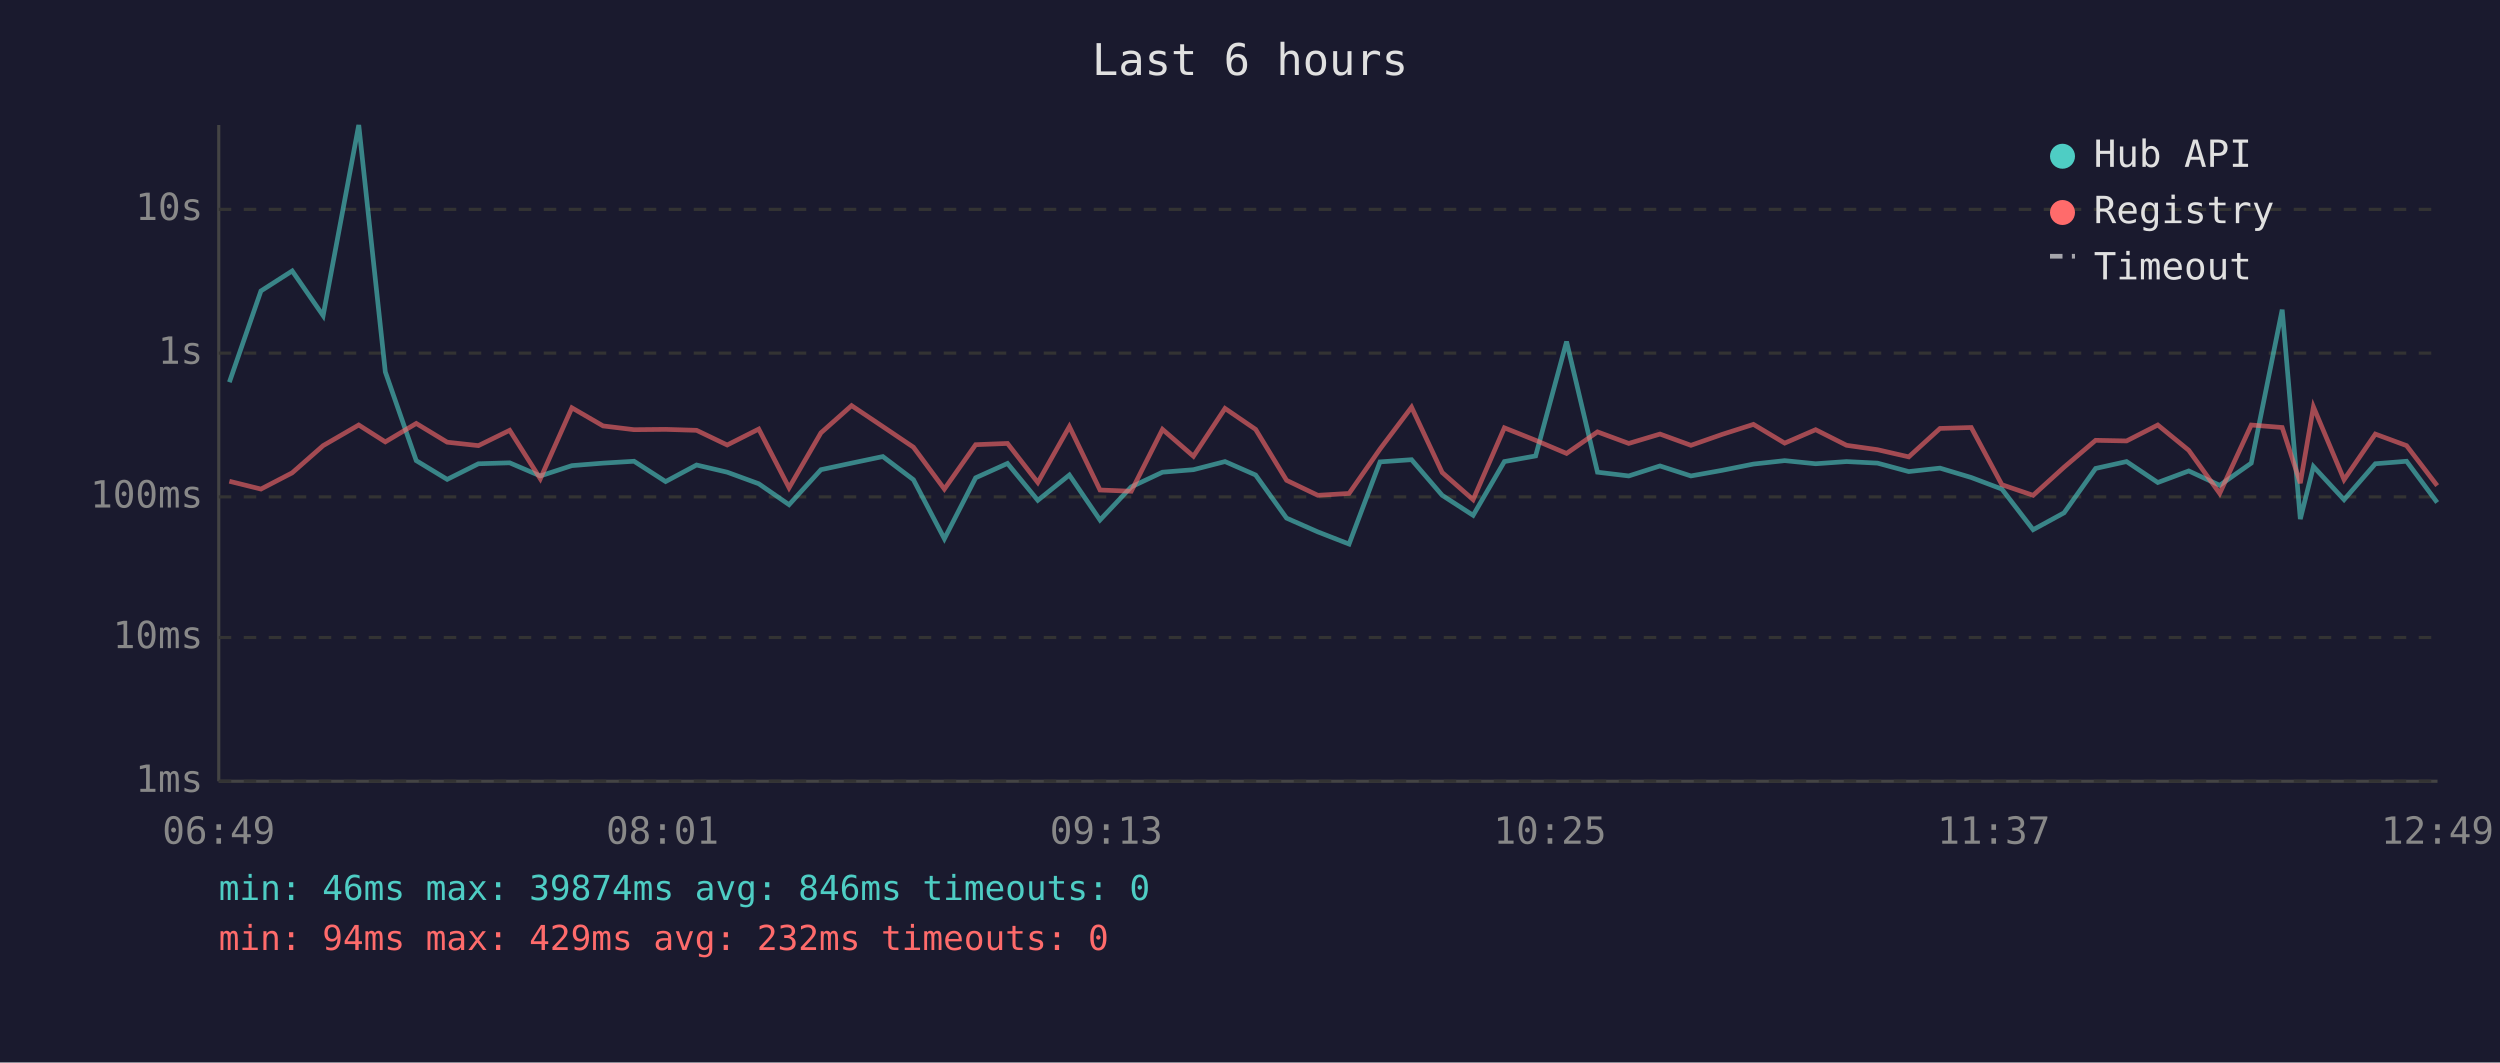
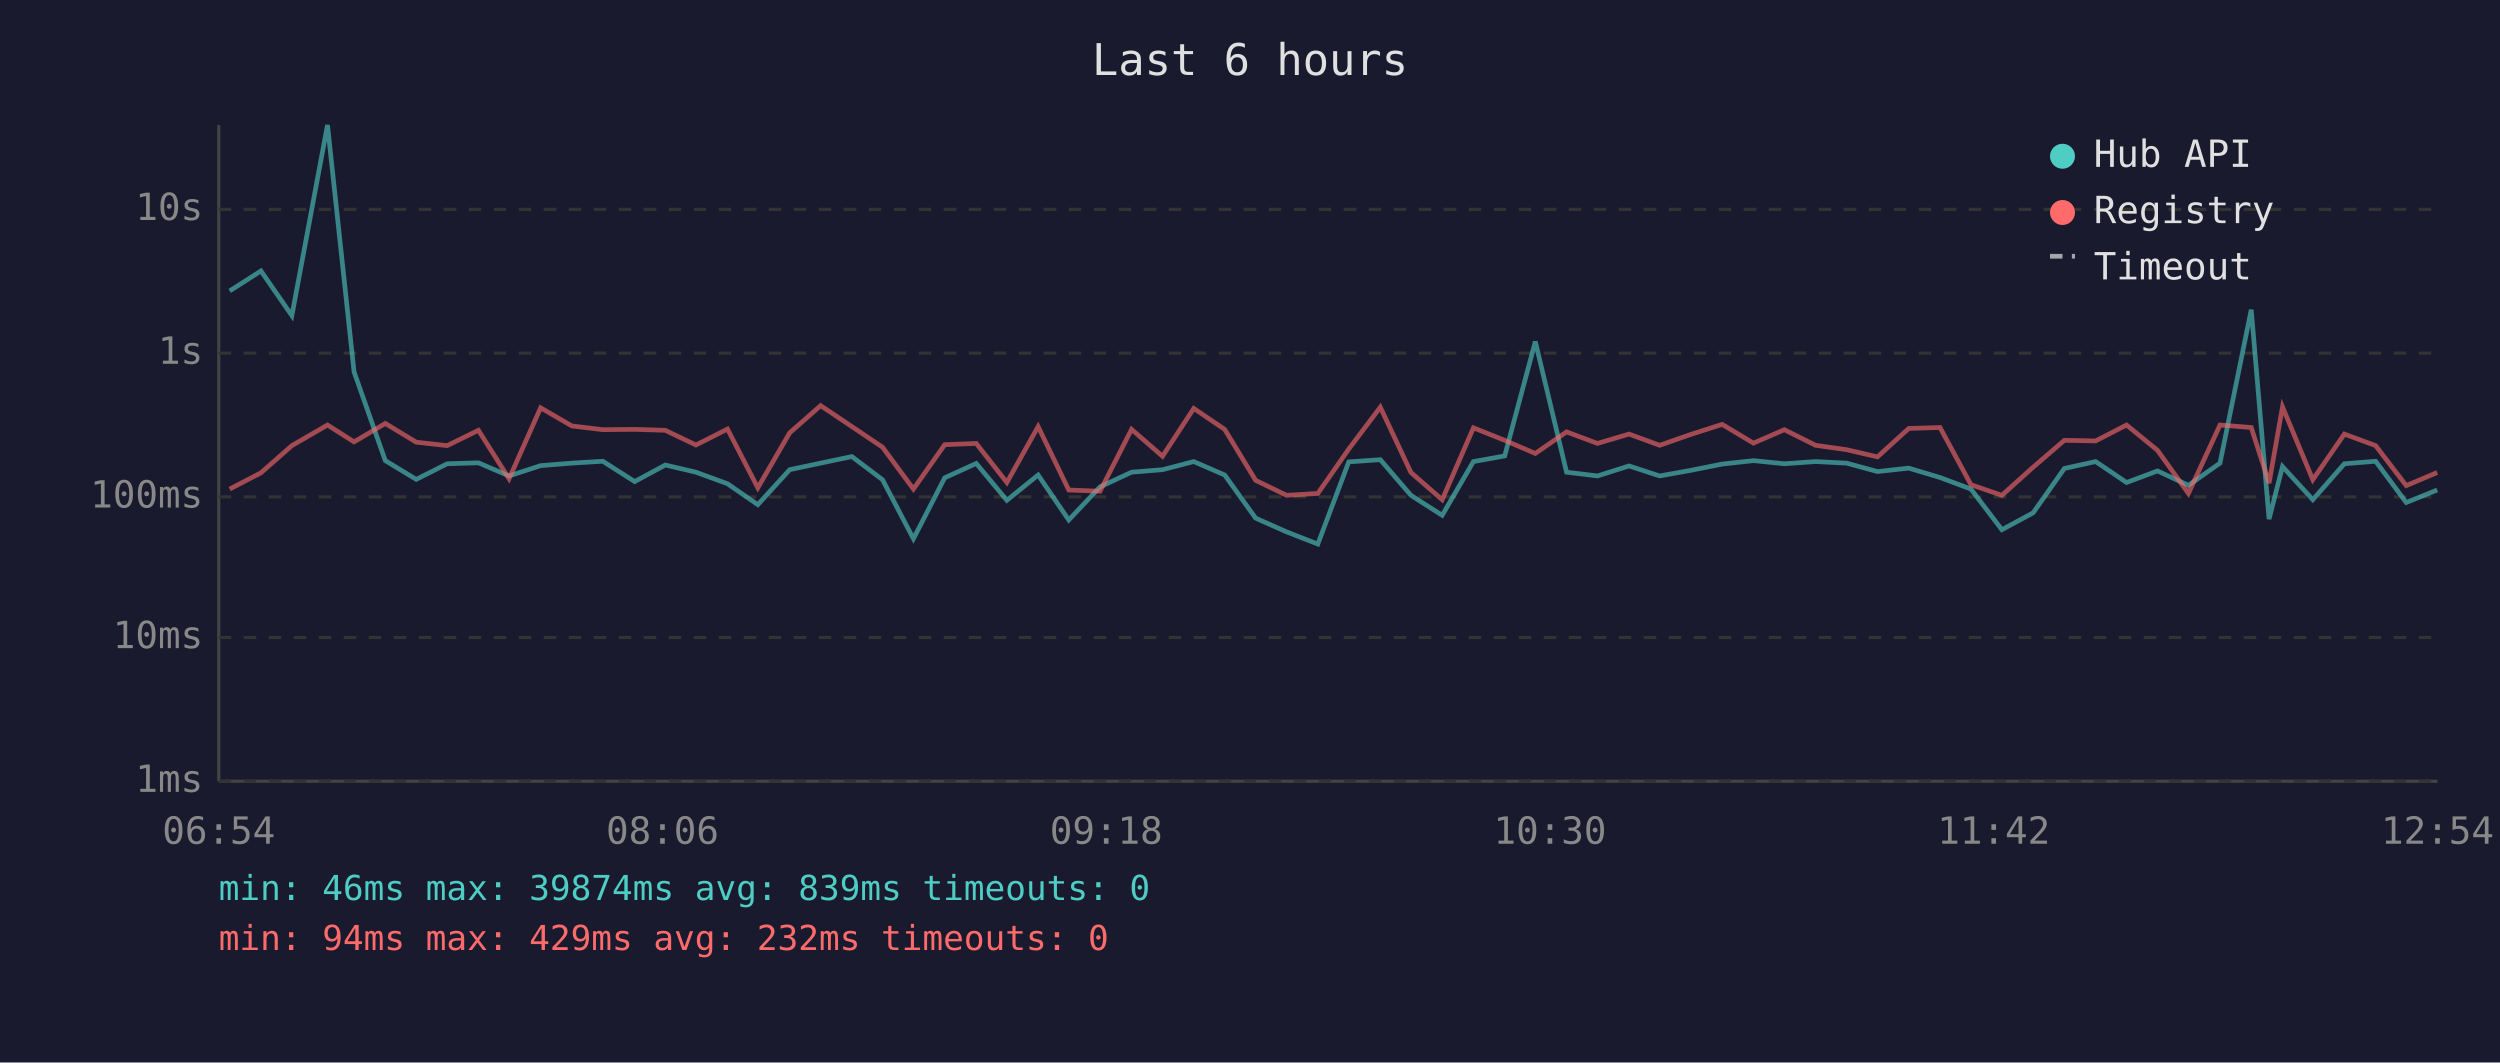
<svg xmlns="http://www.w3.org/2000/svg" viewBox="0 0 800 340" font-family="monospace" font-size="12">
  <rect width="800" height="340" fill="#1a1a2e" />
  <text x="400" y="24" fill="#e0e0e0" font-size="14" text-anchor="middle">Last 6 hours</text>
  <line x1="70" y1="40" x2="70" y2="250" stroke="#444" stroke-width="1" />
  <line x1="70" y1="250" x2="780" y2="250" stroke="#444" stroke-width="1" />
  <line x1="70" y1="250" x2="780" y2="250" stroke="#333" stroke-width="1" stroke-dasharray="4" />
  <text x="65" y="250" fill="#888" text-anchor="end" dominant-baseline="middle">1ms</text>
  <line x1="70" y1="204" x2="780" y2="204" stroke="#333" stroke-width="1" stroke-dasharray="4" />
  <text x="65" y="204" fill="#888" text-anchor="end" dominant-baseline="middle">10ms</text>
  <line x1="70" y1="159" x2="780" y2="159" stroke="#333" stroke-width="1" stroke-dasharray="4" />
  <text x="65" y="159" fill="#888" text-anchor="end" dominant-baseline="middle">100ms</text>
  <line x1="70" y1="113" x2="780" y2="113" stroke="#333" stroke-width="1" stroke-dasharray="4" />
  <text x="65" y="113" fill="#888" text-anchor="end" dominant-baseline="middle">1s</text>
  <line x1="70" y1="67" x2="780" y2="67" stroke="#333" stroke-width="1" stroke-dasharray="4" />
  <text x="65" y="67" fill="#888" text-anchor="end" dominant-baseline="middle">10s</text>
-   <text x="70" y="270" fill="#888" text-anchor="middle">06:49</text>
-   <text x="212" y="270" fill="#888" text-anchor="middle">08:01</text>
-   <text x="354" y="270" fill="#888" text-anchor="middle">09:13</text>
-   <text x="496" y="270" fill="#888" text-anchor="middle">10:25</text>
-   <text x="638" y="270" fill="#888" text-anchor="middle">11:37</text>
-   <text x="780" y="270" fill="#888" text-anchor="middle">12:49</text>
-   <polyline points="73.4,122.3 83.5,93.1 93.5,86.7 103.4,101.0 114.8,40.0 123.3,119.0 133.2,147.4 143.1,153.4 153.1,148.4 163.1,148.1 172.9,152.3 183.0,149.0 193.0,148.2 202.9,147.6 213.0,154.1 222.9,148.8 232.7,151.1 242.8,154.8 252.5,161.5 262.7,150.3 272.5,148.2 282.5,146.1 292.3,153.5 302.2,172.4 312.2,152.9 322.4,148.3 332.1,160.1 342.2,152.0 352.0,166.4 362.0,155.8 372.0,151.1 381.9,150.3 392.0,147.7 401.8,152.0 411.7,165.8 421.7,170.2 431.7,174.1 441.6,147.8 451.7,147.1 461.5,158.5 471.4,164.9 481.4,147.7 491.4,145.9 501.3,109.3 511.2,151.1 521.2,152.3 531.2,149.1 541.1,152.3 551.1,150.5 561.1,148.5 571.1,147.4 581.0,148.4 590.9,147.7 600.8,148.2 610.8,150.9 620.8,149.8 630.8,152.8 640.6,156.5 650.6,169.5 660.5,164.1 670.6,149.9 680.5,147.7 690.5,154.4 700.4,150.7 710.3,155.3 720.4,148.2 730.3,99.1 736.1,166.1 740.3,149.3 750.1,159.9 760.1,148.4 770.1,147.6 779.9,160.8" fill="none" stroke="#4ecdc4" stroke-width="1.5" opacity="0.6" />
-   <polyline points="73.4,154.0 83.5,156.5 93.5,151.3 103.4,142.6 114.8,136.0 123.3,141.4 133.2,135.5 143.1,141.5 153.1,142.6 163.1,137.7 172.9,153.2 183.0,130.5 193.0,136.3 202.9,137.5 213.0,137.4 222.9,137.7 232.7,142.4 242.8,137.3 252.5,156.1 262.7,138.5 272.5,129.8 282.5,136.5 292.3,143.1 302.2,156.5 312.2,142.3 322.4,141.9 332.1,154.4 342.2,136.5 352.0,156.8 362.0,157.2 372.0,137.4 381.9,146.0 392.0,130.7 401.8,137.4 411.7,153.7 421.7,158.5 431.7,157.9 441.6,143.7 451.7,130.3 461.5,151.2 471.4,159.9 481.4,136.9 491.4,140.9 501.3,145.1 511.2,138.2 521.2,141.9 531.2,138.9 541.1,142.5 551.1,139.0 561.1,135.8 571.1,141.8 581.0,137.5 590.9,142.5 600.8,143.9 610.8,146.2 620.8,137.1 630.8,136.8 640.6,155.1 650.6,158.5 660.5,149.5 670.6,140.9 680.5,141.1 690.5,136.0 700.4,144.1 710.3,157.9 720.4,136.0 730.3,136.8 736.1,154.6 740.3,130.2 750.1,153.5 760.1,138.9 770.1,142.6 779.9,155.4" fill="none" stroke="#ff6b6b" stroke-width="1.5" opacity="0.6" />
+   <text x="70" y="270" fill="#888" text-anchor="middle">06:54</text>
+   <text x="212" y="270" fill="#888" text-anchor="middle">08:06</text>
+   <text x="354" y="270" fill="#888" text-anchor="middle">09:18</text>
+   <text x="496" y="270" fill="#888" text-anchor="middle">10:30</text>
+   <text x="638" y="270" fill="#888" text-anchor="middle">11:42</text>
+   <text x="780" y="270" fill="#888" text-anchor="middle">12:54</text>
+   <polyline points="73.5,93.1 83.5,86.7 93.4,101.0 104.8,40.0 113.3,119.0 123.3,147.4 133.2,153.4 143.1,148.4 153.1,148.1 162.9,152.3 173.0,149.0 183.0,148.2 192.9,147.6 203.1,154.1 212.9,148.8 222.7,151.1 232.8,154.8 242.5,161.5 252.7,150.3 262.6,148.2 272.6,146.1 282.4,153.5 292.3,172.4 302.3,152.9 312.4,148.3 322.2,160.1 332.2,152.0 342.0,166.4 352.0,155.8 362.1,151.1 372.0,150.3 382.0,147.7 391.9,152.0 401.8,165.8 411.7,170.2 421.7,174.1 431.6,147.8 441.7,147.1 451.5,158.5 461.5,164.9 471.5,147.7 481.5,145.9 491.3,109.3 501.3,151.1 511.2,152.3 521.3,149.1 531.1,152.3 541.1,150.5 551.1,148.5 561.1,147.4 571.0,148.4 581.0,147.7 590.9,148.2 600.8,150.9 610.8,149.8 620.8,152.8 630.7,156.5 640.6,169.5 650.6,164.1 660.6,149.9 670.6,147.7 680.5,154.4 690.4,150.7 700.3,155.3 710.4,148.2 720.4,99.1 726.1,166.1 730.4,149.3 740.1,159.9 750.2,148.4 760.2,147.6 770.0,160.8 779.9,156.8" fill="none" stroke="#4ecdc4" stroke-width="1.5" opacity="0.6" />
+   <polyline points="73.5,156.5 83.5,151.3 93.4,142.6 104.8,136.0 113.3,141.4 123.3,135.5 133.2,141.5 143.1,142.6 153.1,137.7 162.9,153.2 173.0,130.5 183.0,136.3 192.9,137.5 203.1,137.4 212.9,137.7 222.7,142.4 232.8,137.3 242.5,156.1 252.7,138.5 262.6,129.8 272.6,136.5 282.4,143.1 292.3,156.5 302.3,142.3 312.4,141.9 322.2,154.4 332.2,136.5 342.0,156.8 352.0,157.2 362.1,137.4 372.0,146.0 382.0,130.7 391.9,137.4 401.8,153.7 411.7,158.5 421.7,157.9 431.6,143.7 441.7,130.3 451.5,151.2 461.5,159.9 471.5,136.9 481.5,140.9 491.3,145.1 501.3,138.2 511.2,141.9 521.3,138.9 531.1,142.5 541.1,139.0 551.1,135.8 561.1,141.8 571.0,137.5 581.0,142.5 590.9,143.9 600.8,146.2 610.8,137.1 620.8,136.8 630.7,155.1 640.6,158.5 650.6,149.5 660.6,140.9 670.6,141.1 680.5,136.0 690.4,144.1 700.3,157.9 710.4,136.0 720.4,136.8 726.1,154.6 730.4,130.2 740.1,153.5 750.2,138.9 760.2,142.6 770.0,155.4 779.9,151.2" fill="none" stroke="#ff6b6b" stroke-width="1.5" opacity="0.6" />
  <circle cx="660" cy="50" r="4" fill="#4ecdc4" />
  <text x="670" y="50" fill="#e0e0e0" dominant-baseline="middle">Hub API</text>
  <circle cx="660" cy="68" r="4" fill="#ff6b6b" />
  <text x="670" y="68" fill="#e0e0e0" dominant-baseline="middle">Registry</text>
  <line x1="656" y1="82" x2="664" y2="82" stroke="#e0e0e0" stroke-width="1.5" stroke-dasharray="4,3" opacity="0.7" />
  <text x="670" y="86" fill="#e0e0e0" dominant-baseline="middle">Timeout</text>
-   <text x="70" y="288" fill="#4ecdc4" font-size="11">min: 46ms  max: 39874ms  avg: 846ms  timeouts: 0</text>
+   <text x="70" y="288" fill="#4ecdc4" font-size="11">min: 46ms  max: 39874ms  avg: 839ms  timeouts: 0</text>
  <text x="70" y="304" fill="#ff6b6b" font-size="11">min: 94ms  max: 429ms  avg: 232ms  timeouts: 0</text>
</svg>
